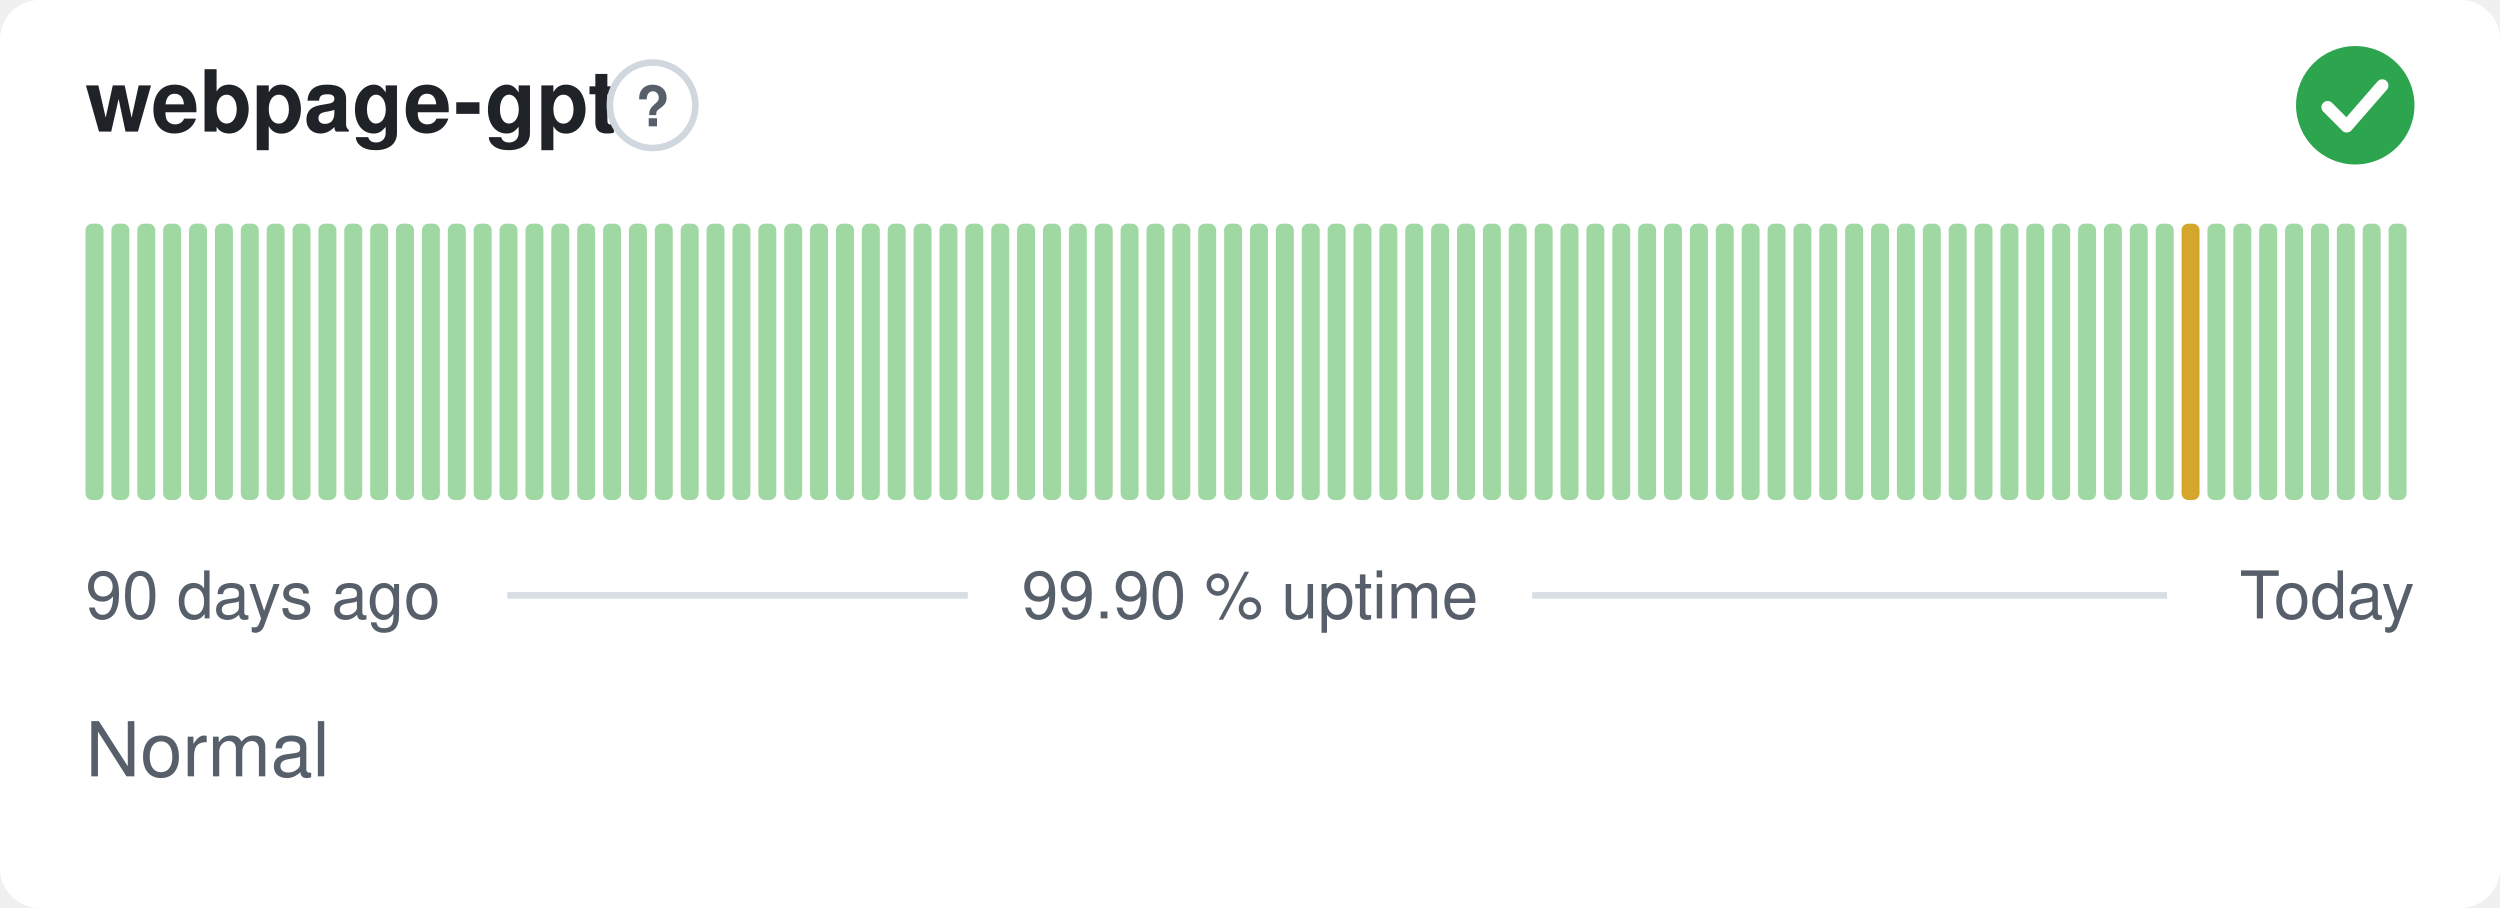
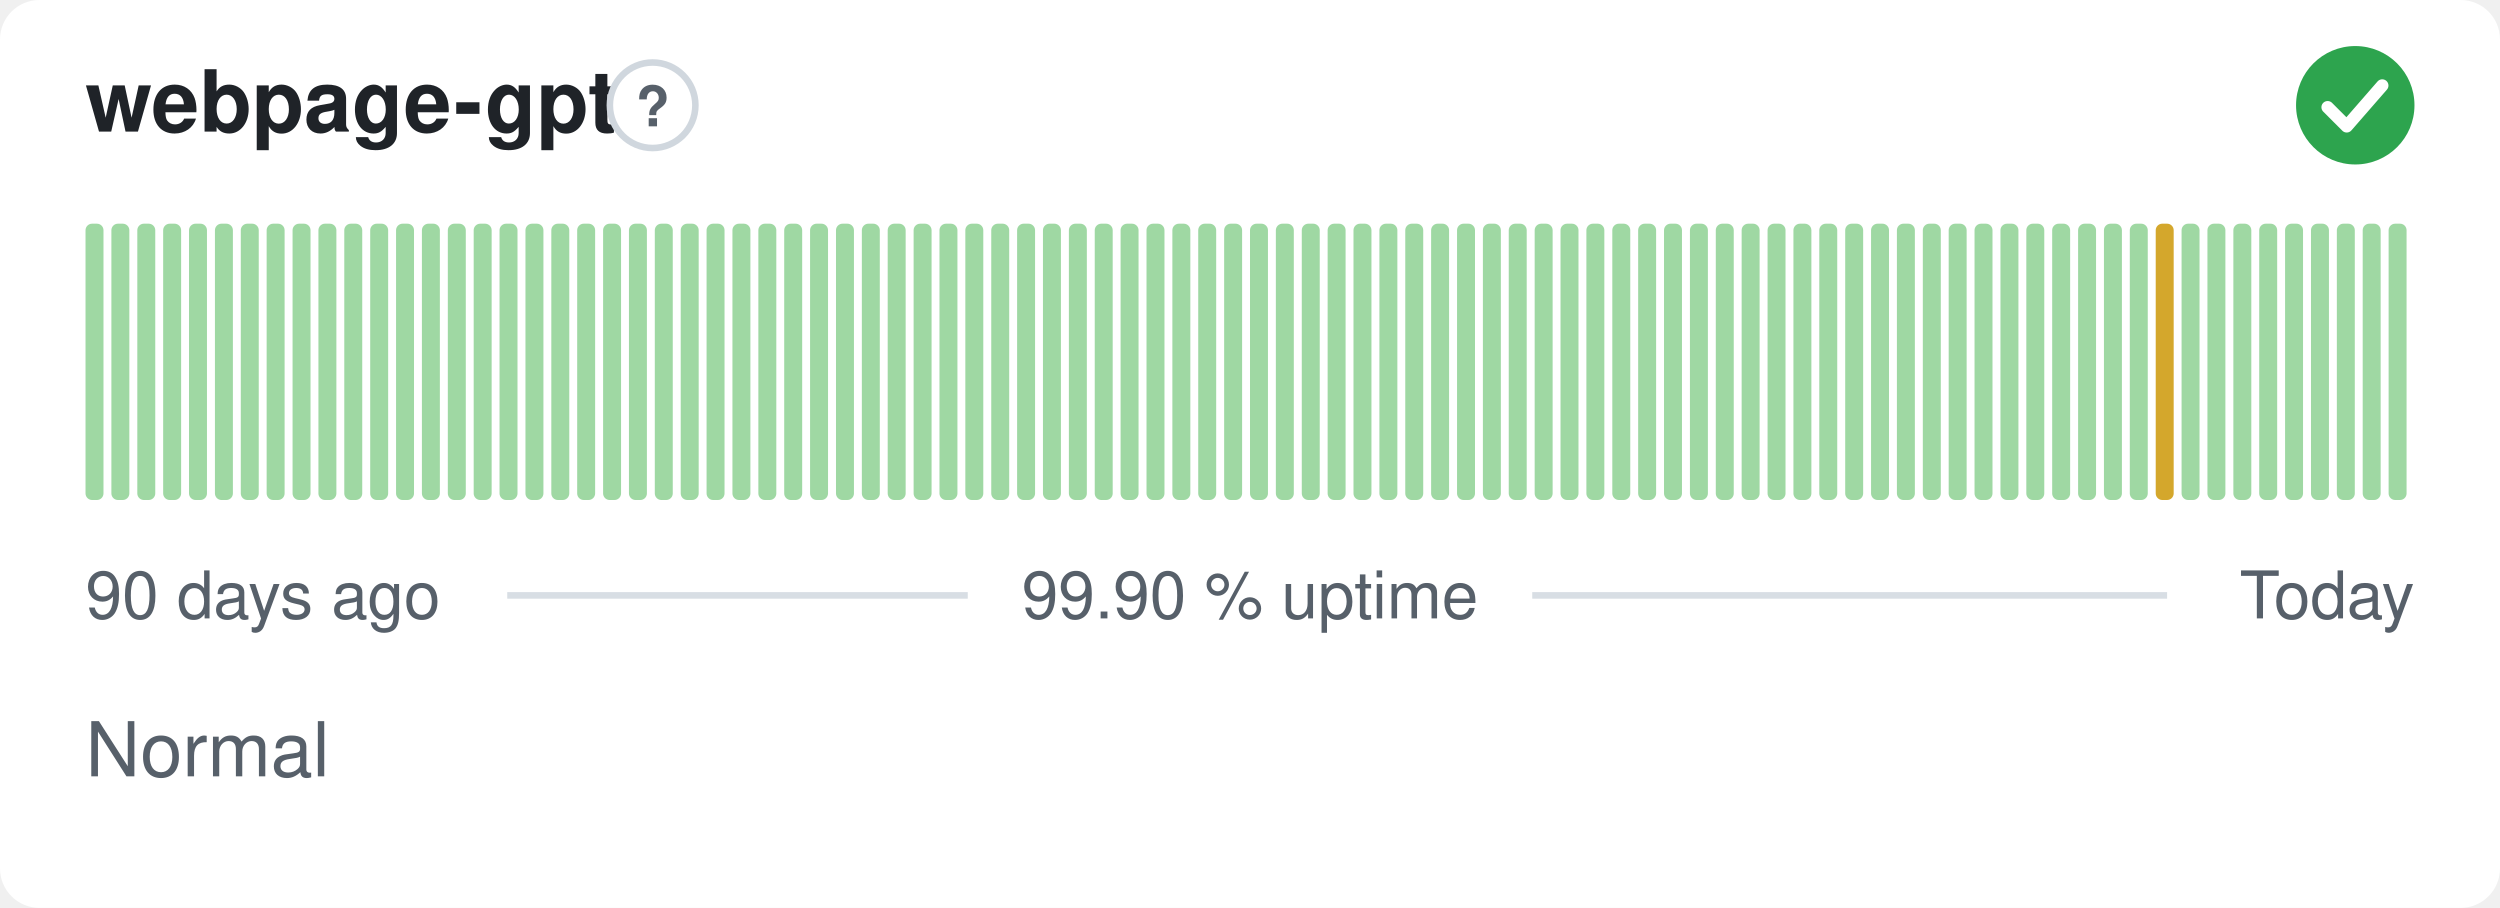
<svg xmlns="http://www.w3.org/2000/svg" width="380" height="138" viewBox="0 0 380 138" role="img" aria-label="webpage-gpt: Normal, 99.90 % uptime over the last 90 days" font-family="-apple-system,BlinkMacSystemFont,'Segoe UI',Helvetica,Arial,sans-serif">
  <style>
    @media (prefers-color-scheme: dark) {
      .bg { fill: #0d1117 }
      .title { fill: #e6edf3 }
      .muted { fill: #8b949e }
      .hint { stroke: #30363d }
      .rule { stroke: #30363d }
      .nodata { fill: #21262d }
    }
  </style>
  <rect class="bg" width="380" height="138" rx="6" fill="#ffffff" />
  <text class="title" x="13" y="20" font-size="13" font-weight="600" fill="#1f2328">webpage-gpt</text>
  <circle class="hint" cx="99.2" cy="16" r="6.5" fill="none" stroke="#d0d7de" stroke-width="1" />
  <text class="muted" x="99.2" y="19.2" text-anchor="middle" font-size="8.5" font-weight="700" fill="#57606a">?</text>
  <circle cx="358" cy="16" r="9" fill="#2da44e" />
  <path d="M353.80 16.30l2.90 2.90 5.40 -6.20" fill="none" stroke="#fff" stroke-width="1.89" stroke-linecap="round" stroke-linejoin="round" />
  <rect x="13.00" y="34.00" width="2.73" height="42.00" rx="1" fill="#9fd8a3" />
  <rect x="16.93" y="34.00" width="2.73" height="42.00" rx="1" fill="#9fd8a3" />
  <rect x="20.87" y="34.00" width="2.73" height="42.00" rx="1" fill="#9fd8a3" />
  <rect x="24.80" y="34.00" width="2.73" height="42.00" rx="1" fill="#9fd8a3" />
  <rect x="28.73" y="34.00" width="2.73" height="42.00" rx="1" fill="#9fd8a3" />
  <rect x="32.67" y="34.00" width="2.73" height="42.00" rx="1" fill="#9fd8a3" />
  <rect x="36.60" y="34.00" width="2.73" height="42.00" rx="1" fill="#9fd8a3" />
  <rect x="40.53" y="34.00" width="2.73" height="42.00" rx="1" fill="#9fd8a3" />
  <rect x="44.47" y="34.00" width="2.73" height="42.00" rx="1" fill="#9fd8a3" />
  <rect x="48.40" y="34.00" width="2.73" height="42.00" rx="1" fill="#9fd8a3" />
  <rect x="52.33" y="34.00" width="2.73" height="42.00" rx="1" fill="#9fd8a3" />
  <rect x="56.27" y="34.00" width="2.73" height="42.00" rx="1" fill="#9fd8a3" />
  <rect x="60.20" y="34.00" width="2.73" height="42.00" rx="1" fill="#9fd8a3" />
  <rect x="64.13" y="34.00" width="2.73" height="42.00" rx="1" fill="#9fd8a3" />
  <rect x="68.07" y="34.00" width="2.73" height="42.00" rx="1" fill="#9fd8a3" />
  <rect x="72.00" y="34.00" width="2.73" height="42.00" rx="1" fill="#9fd8a3" />
  <rect x="75.93" y="34.00" width="2.73" height="42.00" rx="1" fill="#9fd8a3" />
  <rect x="79.87" y="34.00" width="2.73" height="42.00" rx="1" fill="#9fd8a3" />
  <rect x="83.80" y="34.00" width="2.73" height="42.00" rx="1" fill="#9fd8a3" />
  <rect x="87.73" y="34.00" width="2.73" height="42.00" rx="1" fill="#9fd8a3" />
  <rect x="91.67" y="34.00" width="2.73" height="42.00" rx="1" fill="#9fd8a3" />
  <rect x="95.60" y="34.00" width="2.73" height="42.00" rx="1" fill="#9fd8a3" />
  <rect x="99.53" y="34.00" width="2.73" height="42.00" rx="1" fill="#9fd8a3" />
  <rect x="103.47" y="34.00" width="2.73" height="42.00" rx="1" fill="#9fd8a3" />
  <rect x="107.40" y="34.00" width="2.73" height="42.00" rx="1" fill="#9fd8a3" />
  <rect x="111.33" y="34.00" width="2.73" height="42.00" rx="1" fill="#9fd8a3" />
  <rect x="115.27" y="34.00" width="2.73" height="42.00" rx="1" fill="#9fd8a3" />
  <rect x="119.20" y="34.00" width="2.73" height="42.00" rx="1" fill="#9fd8a3" />
  <rect x="123.13" y="34.00" width="2.73" height="42.00" rx="1" fill="#9fd8a3" />
  <rect x="127.07" y="34.00" width="2.73" height="42.00" rx="1" fill="#9fd8a3" />
  <rect x="131.00" y="34.00" width="2.73" height="42.00" rx="1" fill="#9fd8a3" />
  <rect x="134.93" y="34.00" width="2.73" height="42.00" rx="1" fill="#9fd8a3" />
  <rect x="138.87" y="34.00" width="2.73" height="42.00" rx="1" fill="#9fd8a3" />
  <rect x="142.80" y="34.00" width="2.73" height="42.00" rx="1" fill="#9fd8a3" />
  <rect x="146.73" y="34.00" width="2.73" height="42.00" rx="1" fill="#9fd8a3" />
  <rect x="150.67" y="34.00" width="2.73" height="42.00" rx="1" fill="#9fd8a3" />
  <rect x="154.60" y="34.00" width="2.73" height="42.00" rx="1" fill="#9fd8a3" />
  <rect x="158.53" y="34.00" width="2.73" height="42.00" rx="1" fill="#9fd8a3" />
  <rect x="162.47" y="34.00" width="2.73" height="42.00" rx="1" fill="#9fd8a3" />
  <rect x="166.40" y="34.00" width="2.73" height="42.00" rx="1" fill="#9fd8a3" />
  <rect x="170.33" y="34.00" width="2.73" height="42.00" rx="1" fill="#9fd8a3" />
  <rect x="174.27" y="34.00" width="2.73" height="42.00" rx="1" fill="#9fd8a3" />
  <rect x="178.20" y="34.00" width="2.73" height="42.00" rx="1" fill="#9fd8a3" />
  <rect x="182.13" y="34.00" width="2.73" height="42.00" rx="1" fill="#9fd8a3" />
  <rect x="186.07" y="34.00" width="2.73" height="42.00" rx="1" fill="#9fd8a3" />
  <rect x="190.00" y="34.00" width="2.73" height="42.00" rx="1" fill="#9fd8a3" />
  <rect x="193.93" y="34.00" width="2.73" height="42.00" rx="1" fill="#9fd8a3" />
  <rect x="197.87" y="34.00" width="2.73" height="42.00" rx="1" fill="#9fd8a3" />
  <rect x="201.80" y="34.00" width="2.73" height="42.00" rx="1" fill="#9fd8a3" />
  <rect x="205.73" y="34.00" width="2.73" height="42.00" rx="1" fill="#9fd8a3" />
  <rect x="209.67" y="34.00" width="2.73" height="42.00" rx="1" fill="#9fd8a3" />
  <rect x="213.60" y="34.00" width="2.73" height="42.00" rx="1" fill="#9fd8a3" />
  <rect x="217.53" y="34.00" width="2.73" height="42.00" rx="1" fill="#9fd8a3" />
  <rect x="221.47" y="34.00" width="2.73" height="42.00" rx="1" fill="#9fd8a3" />
  <rect x="225.40" y="34.00" width="2.73" height="42.00" rx="1" fill="#9fd8a3" />
  <rect x="229.33" y="34.00" width="2.73" height="42.00" rx="1" fill="#9fd8a3" />
  <rect x="233.27" y="34.00" width="2.73" height="42.00" rx="1" fill="#9fd8a3" />
  <rect x="237.20" y="34.00" width="2.73" height="42.00" rx="1" fill="#9fd8a3" />
  <rect x="241.13" y="34.00" width="2.73" height="42.00" rx="1" fill="#9fd8a3" />
  <rect x="245.07" y="34.00" width="2.73" height="42.00" rx="1" fill="#9fd8a3" />
  <rect x="249.00" y="34.00" width="2.73" height="42.00" rx="1" fill="#9fd8a3" />
  <rect x="252.93" y="34.00" width="2.73" height="42.00" rx="1" fill="#9fd8a3" />
  <rect x="256.87" y="34.00" width="2.73" height="42.00" rx="1" fill="#9fd8a3" />
  <rect x="260.80" y="34.00" width="2.73" height="42.00" rx="1" fill="#9fd8a3" />
  <rect x="264.73" y="34.00" width="2.73" height="42.00" rx="1" fill="#9fd8a3" />
  <rect x="268.67" y="34.00" width="2.73" height="42.00" rx="1" fill="#9fd8a3" />
  <rect x="272.60" y="34.00" width="2.73" height="42.00" rx="1" fill="#9fd8a3" />
  <rect x="276.53" y="34.00" width="2.73" height="42.00" rx="1" fill="#9fd8a3" />
  <rect x="280.47" y="34.00" width="2.73" height="42.00" rx="1" fill="#9fd8a3" />
  <rect x="284.40" y="34.00" width="2.73" height="42.00" rx="1" fill="#9fd8a3" />
  <rect x="288.33" y="34.00" width="2.73" height="42.00" rx="1" fill="#9fd8a3" />
  <rect x="292.27" y="34.00" width="2.73" height="42.00" rx="1" fill="#9fd8a3" />
  <rect x="296.20" y="34.00" width="2.73" height="42.00" rx="1" fill="#9fd8a3" />
  <rect x="300.13" y="34.00" width="2.73" height="42.00" rx="1" fill="#9fd8a3" />
  <rect x="304.07" y="34.00" width="2.73" height="42.00" rx="1" fill="#9fd8a3" />
  <rect x="308.00" y="34.00" width="2.73" height="42.00" rx="1" fill="#9fd8a3" />
  <rect x="311.93" y="34.00" width="2.73" height="42.00" rx="1" fill="#9fd8a3" />
  <rect x="315.87" y="34.00" width="2.73" height="42.00" rx="1" fill="#9fd8a3" />
  <rect x="319.80" y="34.00" width="2.73" height="42.00" rx="1" fill="#9fd8a3" />
  <rect x="323.73" y="34.00" width="2.73" height="42.00" rx="1" fill="#9fd8a3" />
-   <rect x="327.67" y="34.00" width="2.73" height="42.00" rx="1" fill="#9fd8a3" />
-   <rect x="331.60" y="34.00" width="2.73" height="42.00" rx="1" fill="#d4a72c" />
+   <rect x="327.67" y="34.00" width="2.73" height="42.00" rx="1" fill="#d4a72c" />
+   <rect x="331.60" y="34.00" width="2.73" height="42.00" rx="1" fill="#9fd8a3" />
  <rect x="335.53" y="34.00" width="2.73" height="42.00" rx="1" fill="#9fd8a3" />
  <rect x="339.47" y="34.00" width="2.73" height="42.00" rx="1" fill="#9fd8a3" />
  <rect x="343.40" y="34.00" width="2.73" height="42.00" rx="1" fill="#9fd8a3" />
  <rect x="347.33" y="34.00" width="2.73" height="42.00" rx="1" fill="#9fd8a3" />
  <rect x="351.27" y="34.00" width="2.73" height="42.00" rx="1" fill="#9fd8a3" />
  <rect x="355.20" y="34.00" width="2.73" height="42.00" rx="1" fill="#9fd8a3" />
  <rect x="359.13" y="34.00" width="2.73" height="42.00" rx="1" fill="#9fd8a3" />
  <rect x="363.07" y="34.00" width="2.73" height="42.00" rx="1" fill="#9fd8a3" />
  <text class="muted" x="13" y="94" font-size="10" fill="#57606a">90 days ago</text>
  <text class="muted" x="190" y="94" text-anchor="middle" font-size="10" fill="#57606a">99.90 % uptime</text>
  <text class="muted" x="367" y="94" text-anchor="end" font-size="10" fill="#57606a">Today</text>
  <line class="rule" x1="77.1" y1="90.5" x2="147.1" y2="90.5" stroke="#d8dee4" stroke-width="1" />
  <line class="rule" x1="232.9" y1="90.5" x2="329.4" y2="90.5" stroke="#d8dee4" stroke-width="1" />
  <text class="muted" x="13" y="118" font-size="11.5" fill="#57606a">Normal</text>
</svg>
